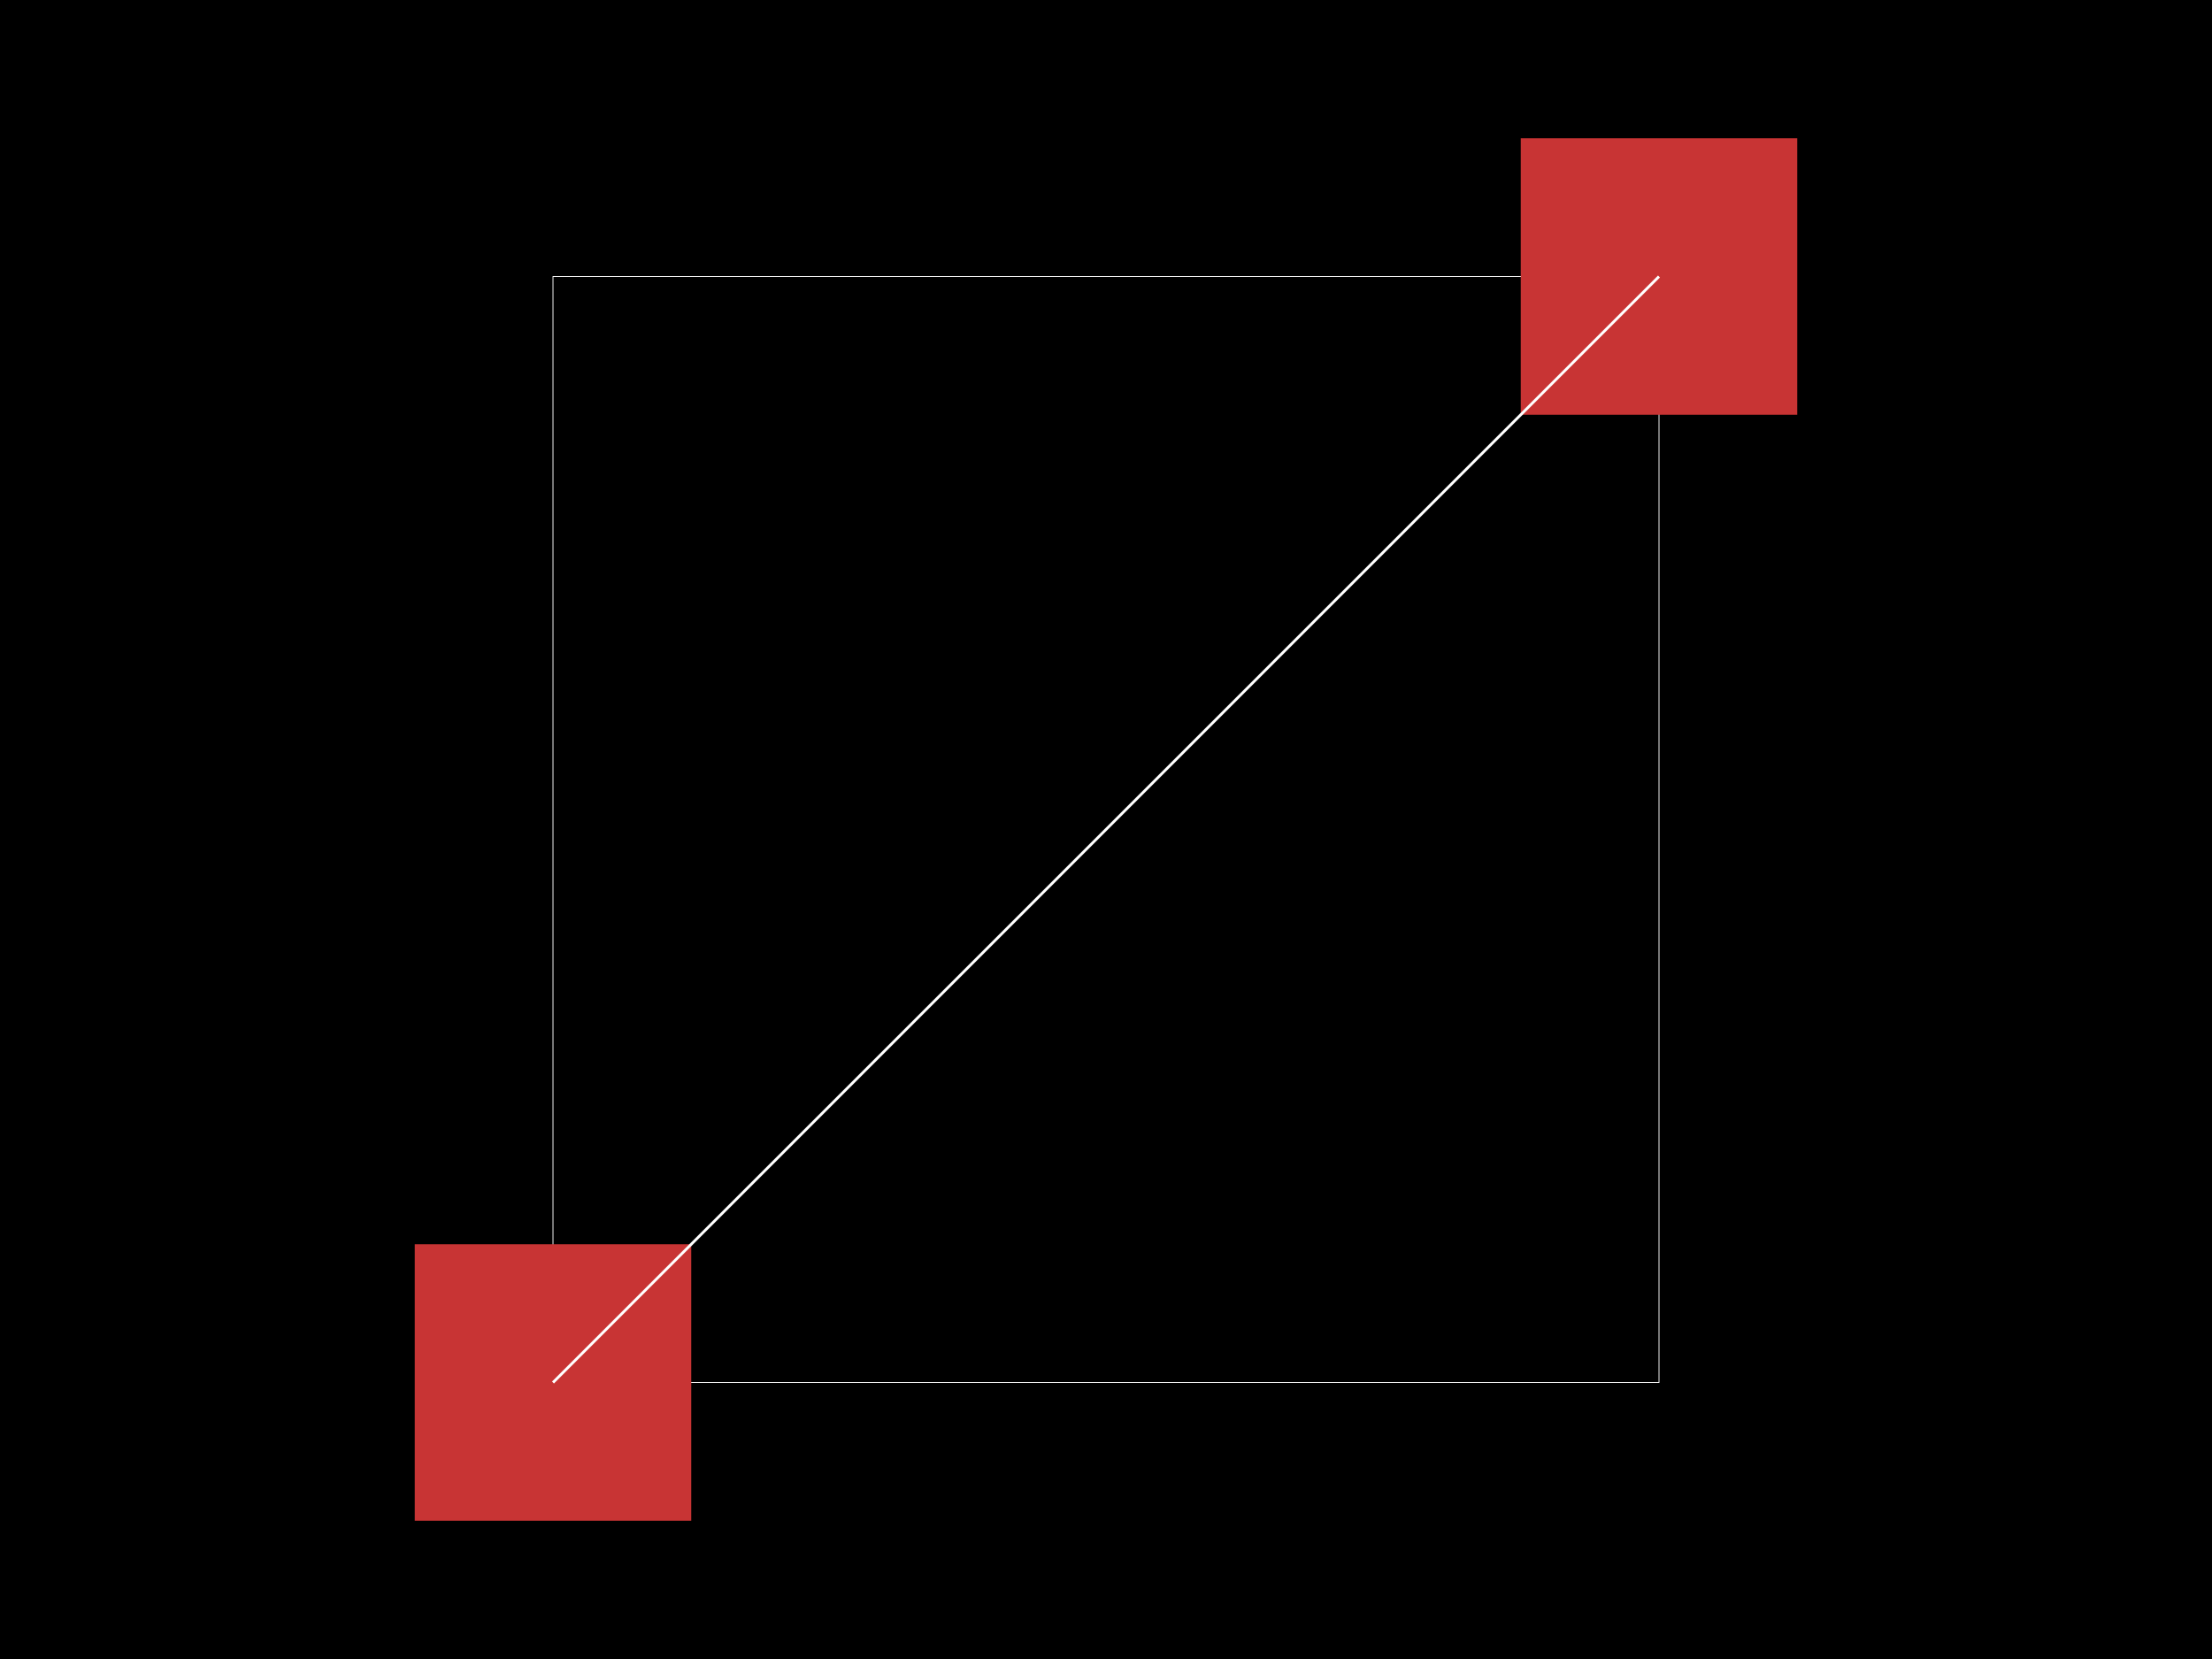
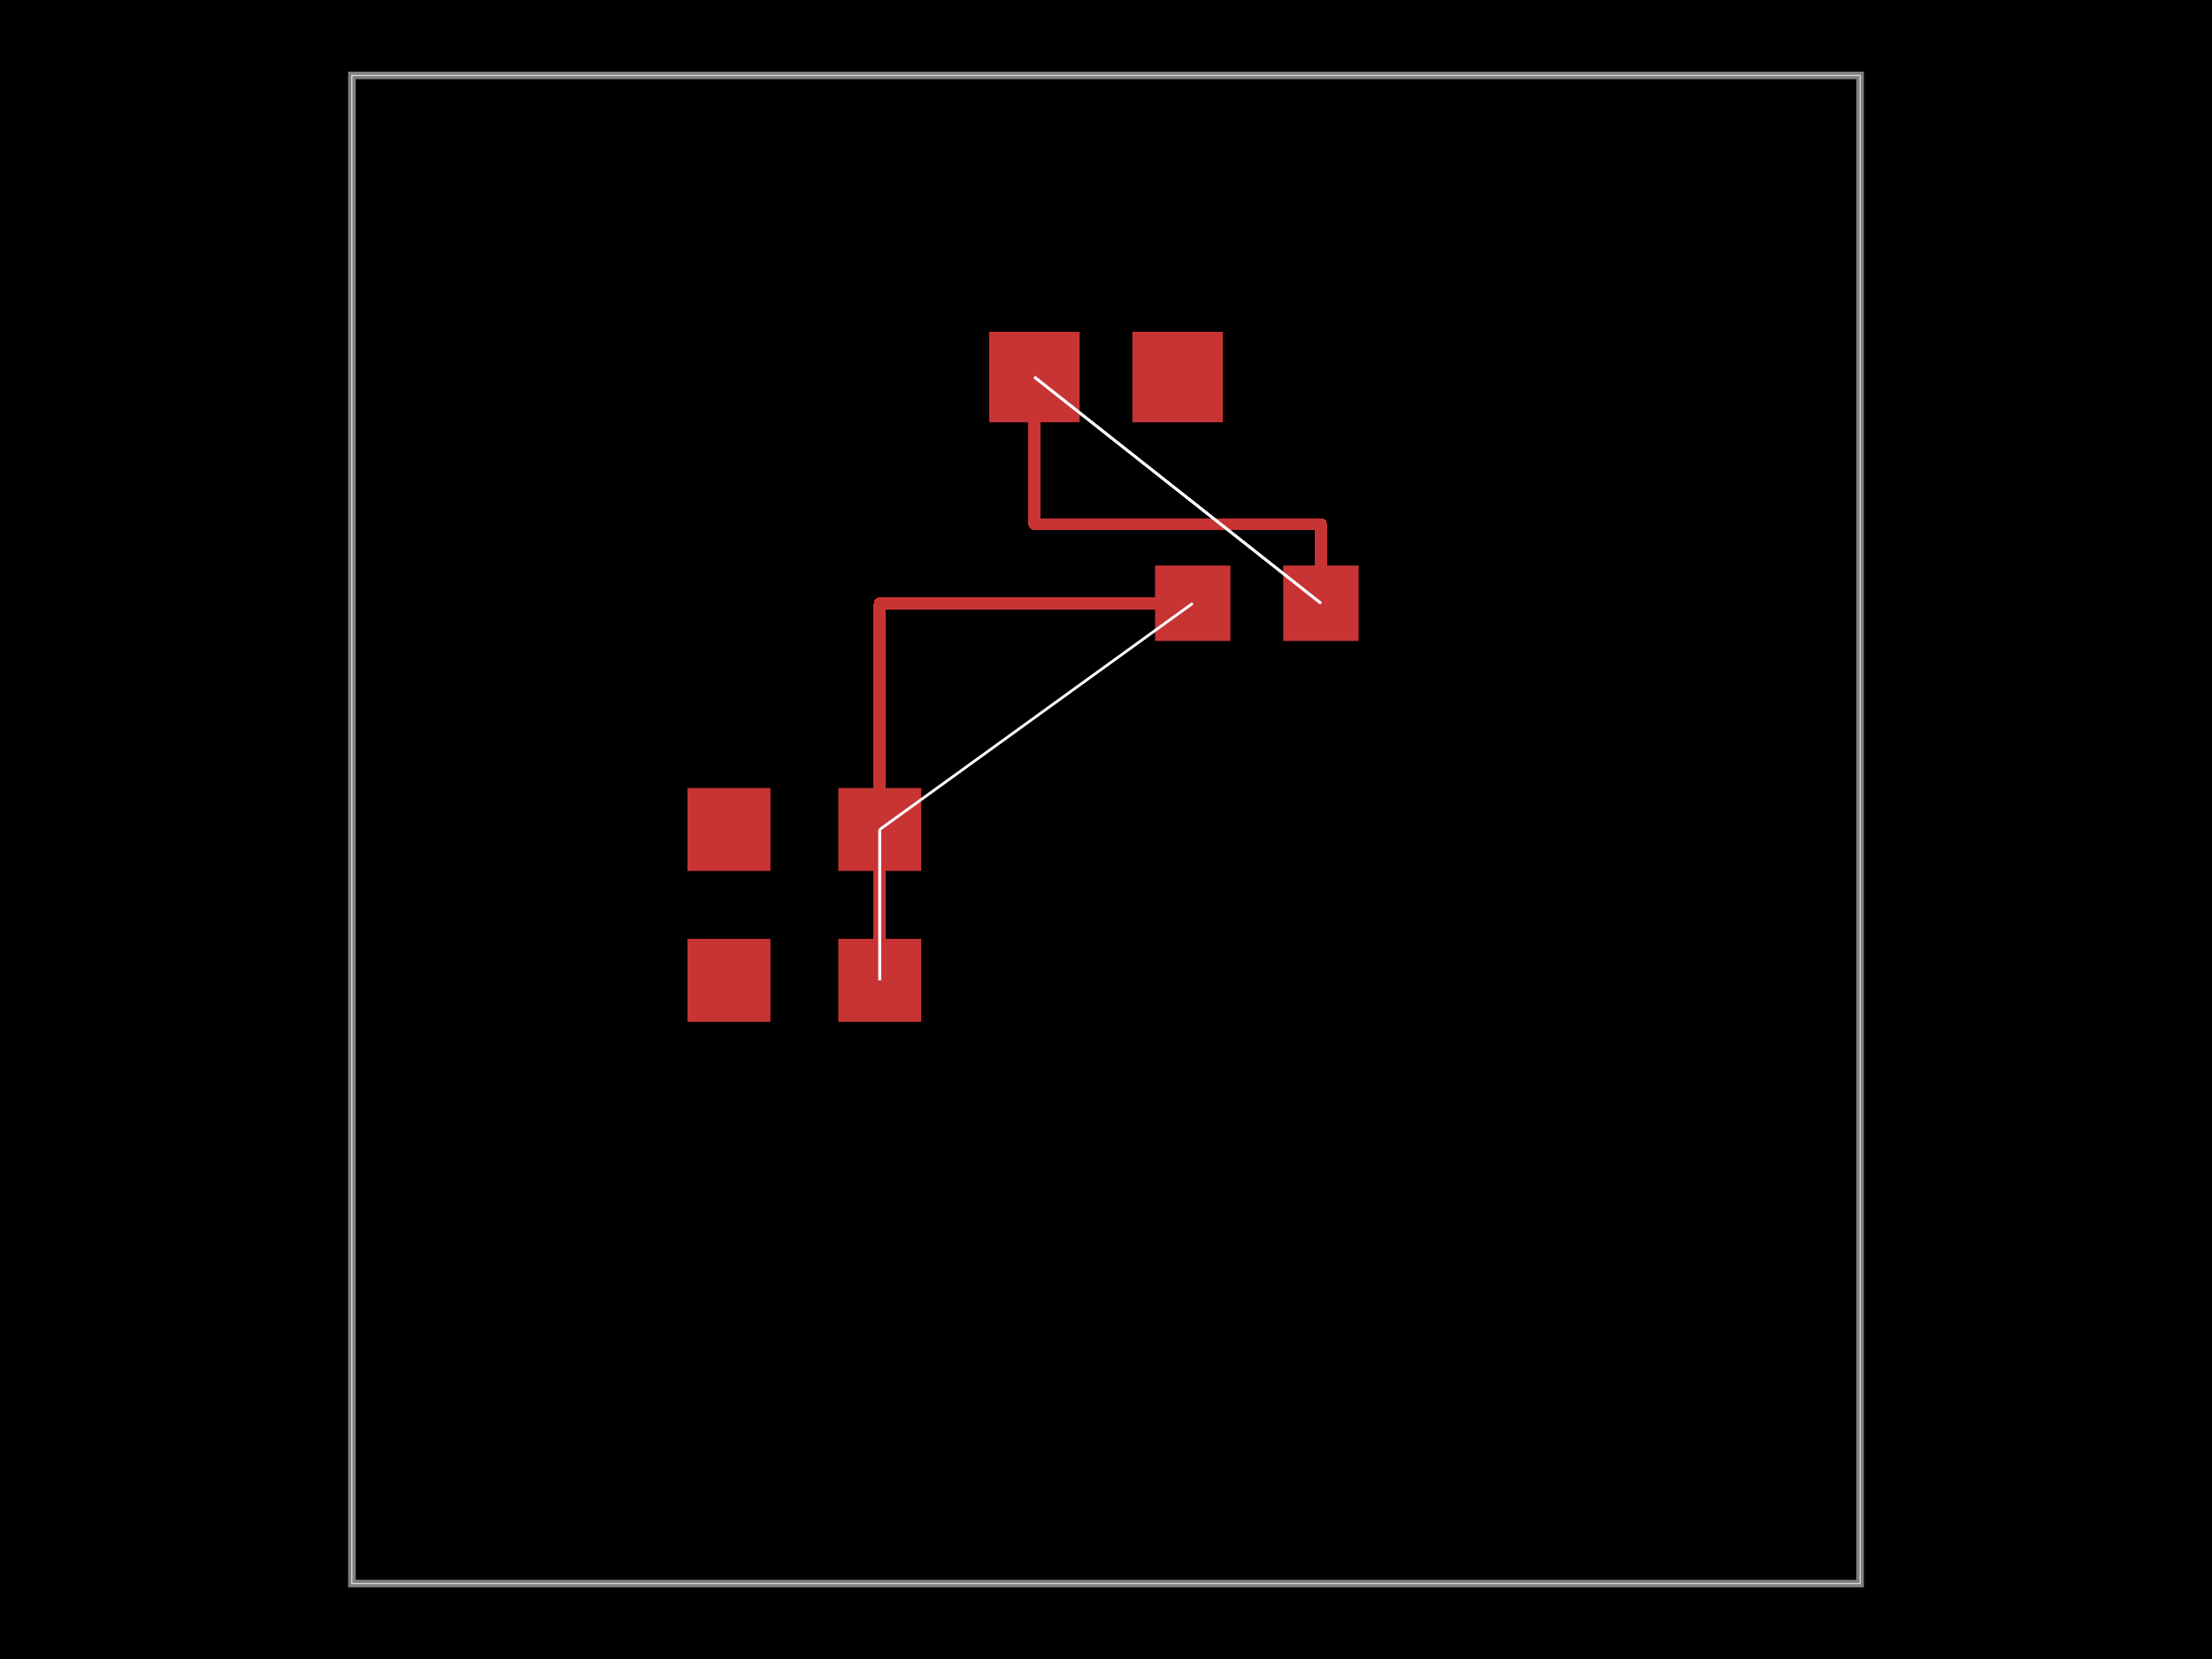
<svg xmlns="http://www.w3.org/2000/svg" width="800" height="600">
  <style>
              .boundary { fill: #000; }
              .pcb-board { fill: none; }
              .pcb-trace { fill: none; }
              .pcb-hole-outer { fill: rgb(200, 52, 52); }
              .pcb-hole-inner { fill: rgb(255, 38, 226); }
              .pcb-pad { }
              .pcb-boundary { fill: none; stroke: #fff; stroke-width: 0.3; }
              .pcb-silkscreen { fill: none; }
              .pcb-silkscreen-top { stroke: #f2eda1; }
              .pcb-silkscreen-bottom { stroke: #f2eda1; }
              .pcb-silkscreen-text { fill: #f2eda1; }
            </style>
  <rect class="boundary" x="0" y="0" width="800" height="600" />
-   <rect class="pcb-boundary" x="200" y="100" width="400" height="400" />
-   <g transform="translate(200, 500) rotate(0) scale(1, -1)">
-     <rect class="pcb-component" x="0" y="0" width="0" height="0" />
-     <rect class="pcb-component-outline" x="0" y="0" width="0" height="0" />
+   <rect class="pcb-boundary" x="127.273" y="27.273" width="545.455" height="545.455" />
+   <path class="pcb-board" d="M 127.273 572.727 L 672.727 572.727 L 672.727 27.273 L 127.273 27.273 Z" stroke="rgba(255, 255, 255, 0.5)" stroke-width="2.727" />
+   <g transform="translate(290.9091, 354.5455) rotate(0) scale(1, -1)">
+     <rect class="pcb-component" x="-42.273" y="-15" width="84.545" height="30" />
+     <rect class="pcb-component-outline" x="-42.273" y="-15" width="84.545" height="30" />
  </g>
-   <rect class="pcb-pad" fill="rgb(200, 52, 52)" x="150" y="450" width="100" height="100" />
-   <rect class="pcb-pad" fill="rgb(200, 52, 52)" x="550" y="50" width="100" height="100" />
-   <line x1="200" y1="500" x2="600" y2="100" stroke="white" stroke-width="1" />
+   <g transform="translate(290.9091, 300) rotate(0) scale(1, -1)">
+     <rect class="pcb-component" x="-42.273" y="-15" width="84.545" height="30" />
+     <rect class="pcb-component-outline" x="-42.273" y="-15" width="84.545" height="30" />
+   </g>
+   <g transform="translate(454.5455, 218.1818) rotate(0) scale(1, -1)">
+     <rect class="pcb-component" x="-36.818" y="-13.636" width="73.636" height="27.273" />
+     <rect class="pcb-component-outline" x="-36.818" y="-13.636" width="73.636" height="27.273" />
+   </g>
+   <g transform="translate(400, 136.3636) rotate(0) scale(1, -1)">
+     <rect class="pcb-component" x="-42.273" y="-16.364" width="84.545" height="32.727" />
+     <rect class="pcb-component-outline" x="-42.273" y="-16.364" width="84.545" height="32.727" />
+   </g>
+   <rect class="pcb-pad" fill="rgb(200, 52, 52)" x="248.636" y="339.545" width="30" height="30" />
+   <rect class="pcb-pad" fill="rgb(200, 52, 52)" x="303.182" y="339.545" width="30" height="30" />
+   <rect class="pcb-pad" fill="rgb(200, 52, 52)" x="248.636" y="285" width="30" height="30" />
+   <rect class="pcb-pad" fill="rgb(200, 52, 52)" x="303.182" y="285" width="30" height="30" />
+   <rect class="pcb-pad" fill="rgb(200, 52, 52)" x="417.727" y="204.545" width="27.273" height="27.273" />
+   <rect class="pcb-pad" fill="rgb(200, 52, 52)" x="464.091" y="204.545" width="27.273" height="27.273" />
+   <rect class="pcb-pad" fill="rgb(200, 52, 52)" x="357.727" y="120" width="32.727" height="32.727" />
+   <rect class="pcb-pad" fill="rgb(200, 52, 52)" x="409.545" y="120" width="32.727" height="32.727" />
+   <path class="pcb-trace" stroke="rgb(200, 52, 52)" d="M 318.182 300 L 318.182 354.545" stroke-width="4.364" stroke-linecap="round" stroke-linejoin="round" shape-rendering="crispEdges" />
+   <path class="pcb-trace" stroke="rgb(200, 52, 52)" d="M 431.364 218.182 L 318.182 218.182" stroke-width="4.364" stroke-linecap="round" stroke-linejoin="round" shape-rendering="crispEdges" />
+   <path class="pcb-trace" stroke="rgb(200, 52, 52)" d="M 318.182 218.182 L 318.182 300" stroke-width="4.364" stroke-linecap="round" stroke-linejoin="round" shape-rendering="crispEdges" />
+   <path class="pcb-trace" stroke="rgb(200, 52, 52)" d="M 374.091 136.364 L 374.091 189.545" stroke-width="4.364" stroke-linecap="round" stroke-linejoin="round" shape-rendering="crispEdges" />
+   <path class="pcb-trace" stroke="rgb(200, 52, 52)" d="M 374.091 189.545 L 477.727 189.545" stroke-width="4.364" stroke-linecap="round" stroke-linejoin="round" shape-rendering="crispEdges" />
+   <path class="pcb-trace" stroke="rgb(200, 52, 52)" d="M 477.727 189.545 L 477.727 218.182" stroke-width="4.364" stroke-linecap="round" stroke-linejoin="round" shape-rendering="crispEdges" />
+   <line x1="318.182" y1="354.545" x2="318.182" y2="300" stroke="white" stroke-width="1" />
+   <line x1="318.182" y1="300" x2="318.182" y2="354.545" stroke="white" stroke-width="1" />
+   <line x1="431.364" y1="218.182" x2="318.182" y2="300" stroke="white" stroke-width="1" />
+   <line x1="477.727" y1="218.182" x2="374.091" y2="136.364" stroke="white" stroke-width="1" />
+   <line x1="374.091" y1="136.364" x2="477.727" y2="218.182" stroke="white" stroke-width="1" />
</svg>
